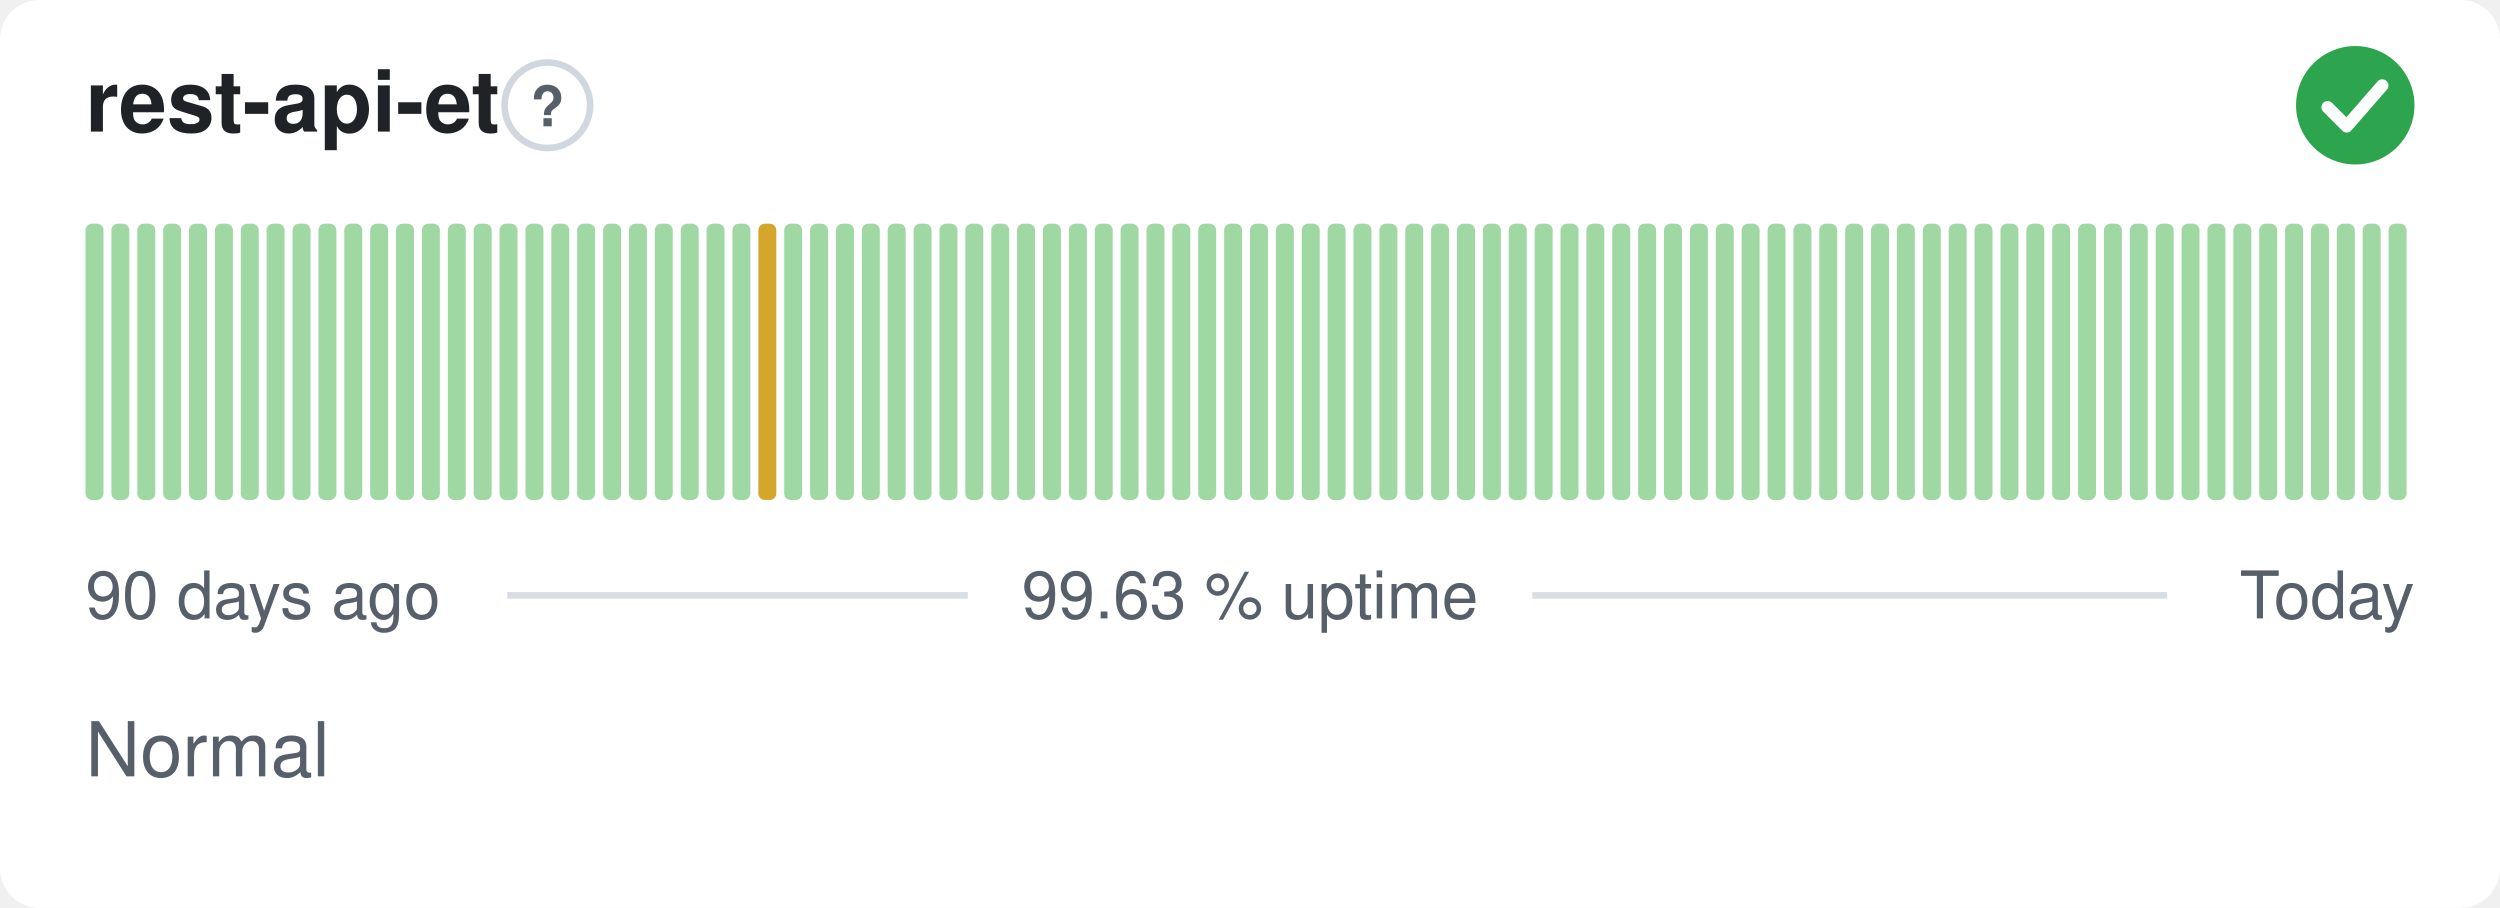
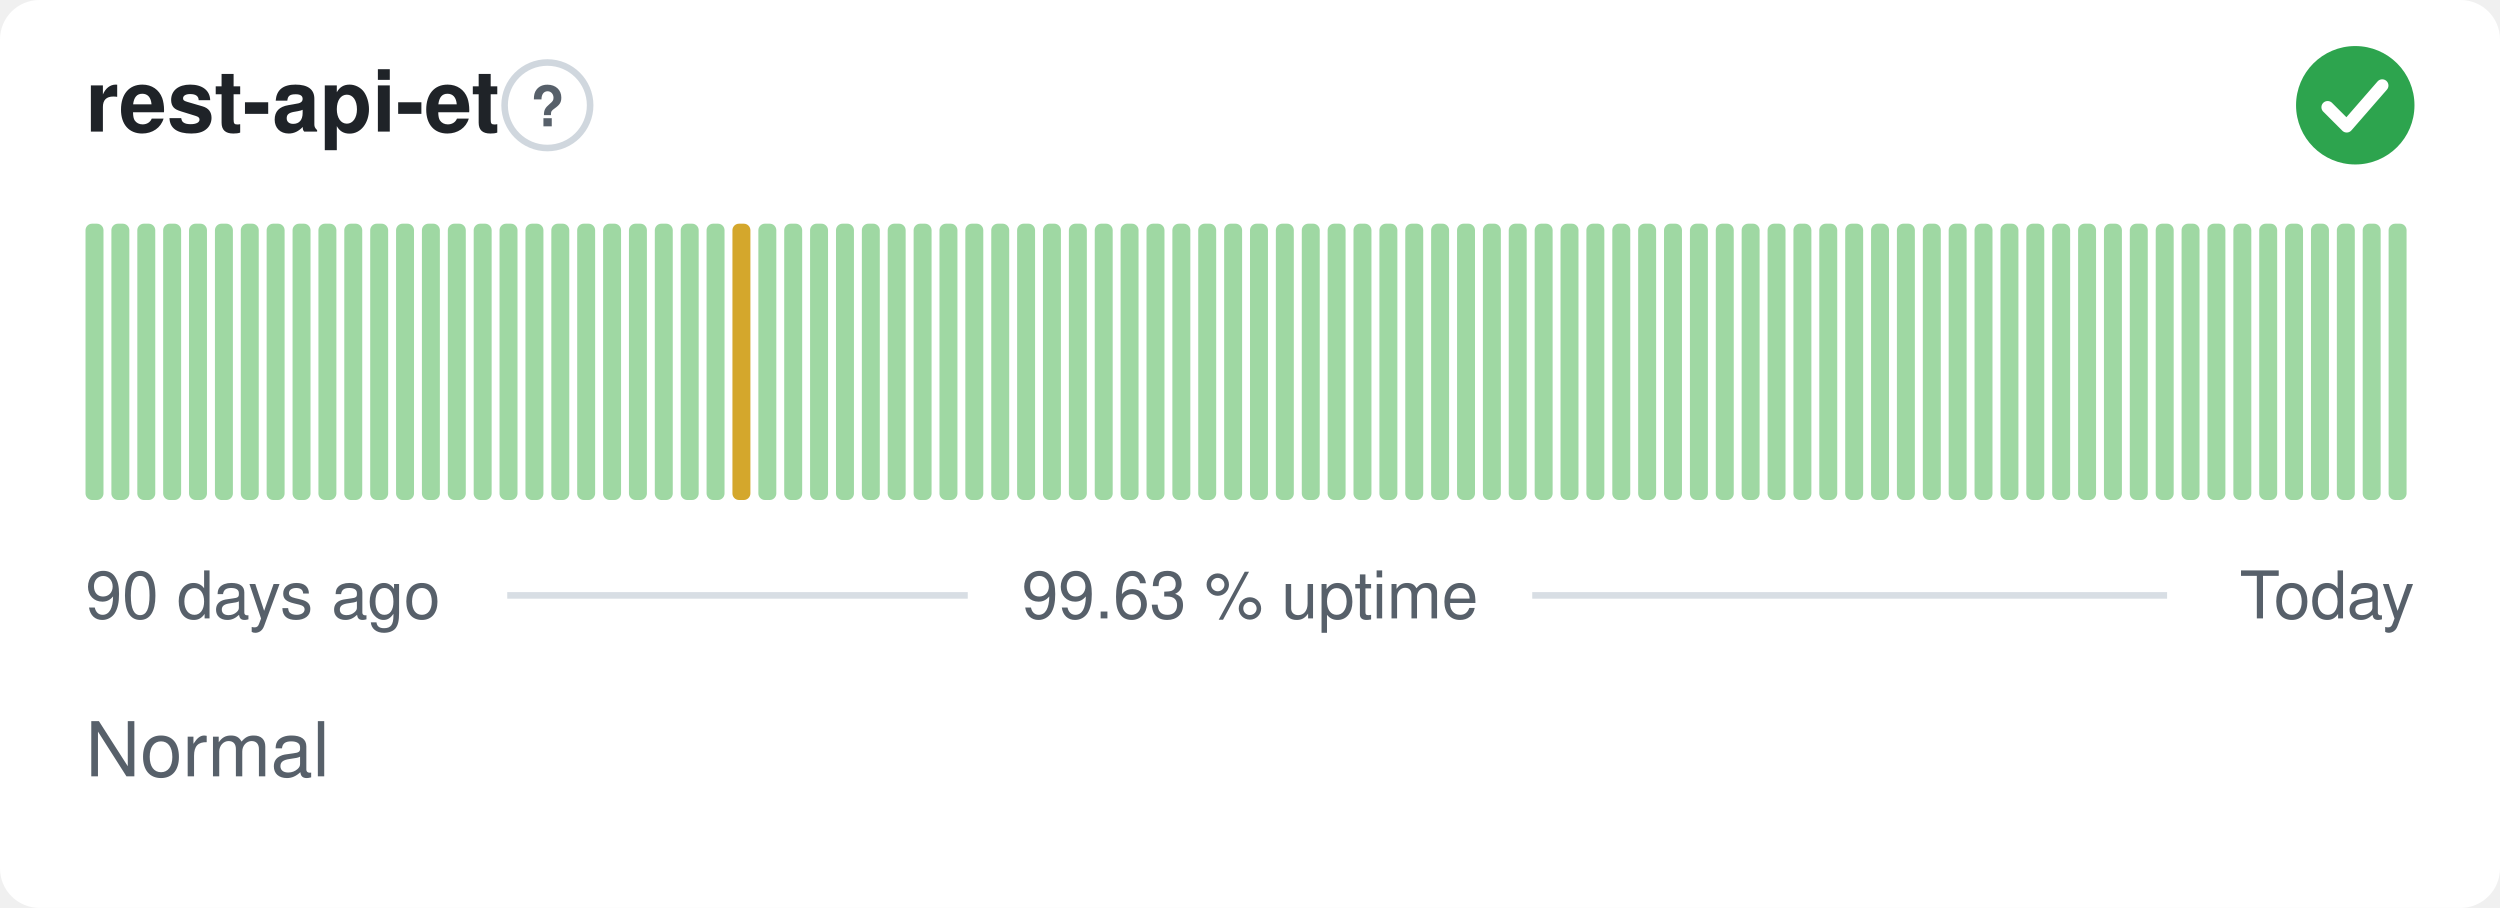
<svg xmlns="http://www.w3.org/2000/svg" width="380" height="138" viewBox="0 0 380 138" role="img" aria-label="rest-api-et: Normal, 99.63 % uptime over the last 90 days" font-family="-apple-system,BlinkMacSystemFont,'Segoe UI',Helvetica,Arial,sans-serif">
  <style>
    @media (prefers-color-scheme: dark) {
      .bg { fill: #0d1117 }
      .title { fill: #e6edf3 }
      .muted { fill: #8b949e }
      .hint { stroke: #30363d }
      .rule { stroke: #30363d }
      .nodata { fill: #21262d }
    }
  </style>
  <rect class="bg" width="380" height="138" rx="6" fill="#ffffff" />
  <text class="title" x="13" y="20" font-size="13" font-weight="600" fill="#1f2328">rest-api-et</text>
  <circle class="hint" cx="83.2" cy="16" r="6.5" fill="none" stroke="#d0d7de" stroke-width="1" />
  <text class="muted" x="83.2" y="19.2" text-anchor="middle" font-size="8.5" font-weight="700" fill="#57606a">?</text>
  <circle cx="358" cy="16" r="9" fill="#2da44e" />
  <path d="M353.80 16.30l2.90 2.90 5.40 -6.20" fill="none" stroke="#fff" stroke-width="1.89" stroke-linecap="round" stroke-linejoin="round" />
  <rect x="13.00" y="34.00" width="2.73" height="42.00" rx="1" fill="#9fd8a3" />
  <rect x="16.93" y="34.00" width="2.73" height="42.00" rx="1" fill="#9fd8a3" />
  <rect x="20.87" y="34.00" width="2.73" height="42.00" rx="1" fill="#9fd8a3" />
  <rect x="24.80" y="34.00" width="2.73" height="42.00" rx="1" fill="#9fd8a3" />
  <rect x="28.73" y="34.00" width="2.73" height="42.00" rx="1" fill="#9fd8a3" />
  <rect x="32.67" y="34.00" width="2.73" height="42.00" rx="1" fill="#9fd8a3" />
  <rect x="36.60" y="34.00" width="2.73" height="42.00" rx="1" fill="#9fd8a3" />
  <rect x="40.53" y="34.00" width="2.73" height="42.00" rx="1" fill="#9fd8a3" />
  <rect x="44.47" y="34.00" width="2.73" height="42.00" rx="1" fill="#9fd8a3" />
  <rect x="48.40" y="34.00" width="2.73" height="42.00" rx="1" fill="#9fd8a3" />
  <rect x="52.33" y="34.00" width="2.73" height="42.00" rx="1" fill="#9fd8a3" />
  <rect x="56.27" y="34.00" width="2.73" height="42.00" rx="1" fill="#9fd8a3" />
  <rect x="60.20" y="34.00" width="2.73" height="42.00" rx="1" fill="#9fd8a3" />
  <rect x="64.13" y="34.00" width="2.73" height="42.00" rx="1" fill="#9fd8a3" />
  <rect x="68.07" y="34.00" width="2.73" height="42.00" rx="1" fill="#9fd8a3" />
  <rect x="72.00" y="34.00" width="2.73" height="42.00" rx="1" fill="#9fd8a3" />
  <rect x="75.93" y="34.00" width="2.73" height="42.00" rx="1" fill="#9fd8a3" />
  <rect x="79.87" y="34.00" width="2.73" height="42.00" rx="1" fill="#9fd8a3" />
  <rect x="83.80" y="34.00" width="2.73" height="42.00" rx="1" fill="#9fd8a3" />
  <rect x="87.73" y="34.00" width="2.73" height="42.00" rx="1" fill="#9fd8a3" />
  <rect x="91.67" y="34.00" width="2.73" height="42.00" rx="1" fill="#9fd8a3" />
  <rect x="95.60" y="34.00" width="2.73" height="42.00" rx="1" fill="#9fd8a3" />
  <rect x="99.53" y="34.00" width="2.73" height="42.00" rx="1" fill="#9fd8a3" />
  <rect x="103.47" y="34.00" width="2.73" height="42.00" rx="1" fill="#9fd8a3" />
  <rect x="107.40" y="34.00" width="2.73" height="42.00" rx="1" fill="#9fd8a3" />
-   <rect x="111.33" y="34.00" width="2.73" height="42.00" rx="1" fill="#9fd8a3" />
-   <rect x="115.27" y="34.00" width="2.73" height="42.00" rx="1" fill="#d4a72c" />
+   <rect x="111.33" y="34.00" width="2.73" height="42.00" rx="1" fill="#d4a72c" />
+   <rect x="115.27" y="34.00" width="2.73" height="42.00" rx="1" fill="#9fd8a3" />
  <rect x="119.20" y="34.00" width="2.73" height="42.00" rx="1" fill="#9fd8a3" />
  <rect x="123.13" y="34.00" width="2.73" height="42.00" rx="1" fill="#9fd8a3" />
  <rect x="127.07" y="34.00" width="2.73" height="42.00" rx="1" fill="#9fd8a3" />
  <rect x="131.00" y="34.00" width="2.73" height="42.00" rx="1" fill="#9fd8a3" />
  <rect x="134.93" y="34.00" width="2.73" height="42.00" rx="1" fill="#9fd8a3" />
  <rect x="138.87" y="34.00" width="2.73" height="42.00" rx="1" fill="#9fd8a3" />
  <rect x="142.80" y="34.00" width="2.73" height="42.00" rx="1" fill="#9fd8a3" />
  <rect x="146.73" y="34.00" width="2.73" height="42.00" rx="1" fill="#9fd8a3" />
  <rect x="150.67" y="34.00" width="2.73" height="42.00" rx="1" fill="#9fd8a3" />
  <rect x="154.60" y="34.00" width="2.73" height="42.00" rx="1" fill="#9fd8a3" />
  <rect x="158.53" y="34.00" width="2.73" height="42.00" rx="1" fill="#9fd8a3" />
  <rect x="162.47" y="34.00" width="2.73" height="42.00" rx="1" fill="#9fd8a3" />
  <rect x="166.40" y="34.00" width="2.73" height="42.00" rx="1" fill="#9fd8a3" />
  <rect x="170.33" y="34.00" width="2.73" height="42.00" rx="1" fill="#9fd8a3" />
  <rect x="174.27" y="34.00" width="2.73" height="42.00" rx="1" fill="#9fd8a3" />
  <rect x="178.20" y="34.00" width="2.73" height="42.00" rx="1" fill="#9fd8a3" />
  <rect x="182.13" y="34.00" width="2.73" height="42.00" rx="1" fill="#9fd8a3" />
  <rect x="186.07" y="34.00" width="2.73" height="42.00" rx="1" fill="#9fd8a3" />
  <rect x="190.00" y="34.00" width="2.73" height="42.00" rx="1" fill="#9fd8a3" />
  <rect x="193.93" y="34.00" width="2.73" height="42.00" rx="1" fill="#9fd8a3" />
  <rect x="197.87" y="34.00" width="2.73" height="42.00" rx="1" fill="#9fd8a3" />
  <rect x="201.80" y="34.00" width="2.73" height="42.00" rx="1" fill="#9fd8a3" />
  <rect x="205.73" y="34.00" width="2.73" height="42.00" rx="1" fill="#9fd8a3" />
  <rect x="209.67" y="34.00" width="2.73" height="42.00" rx="1" fill="#9fd8a3" />
  <rect x="213.60" y="34.00" width="2.73" height="42.00" rx="1" fill="#9fd8a3" />
  <rect x="217.53" y="34.00" width="2.73" height="42.00" rx="1" fill="#9fd8a3" />
  <rect x="221.47" y="34.00" width="2.73" height="42.00" rx="1" fill="#9fd8a3" />
  <rect x="225.40" y="34.00" width="2.73" height="42.00" rx="1" fill="#9fd8a3" />
  <rect x="229.33" y="34.00" width="2.73" height="42.00" rx="1" fill="#9fd8a3" />
  <rect x="233.27" y="34.00" width="2.73" height="42.00" rx="1" fill="#9fd8a3" />
  <rect x="237.20" y="34.00" width="2.73" height="42.00" rx="1" fill="#9fd8a3" />
  <rect x="241.13" y="34.00" width="2.73" height="42.00" rx="1" fill="#9fd8a3" />
  <rect x="245.07" y="34.00" width="2.73" height="42.00" rx="1" fill="#9fd8a3" />
  <rect x="249.00" y="34.00" width="2.73" height="42.00" rx="1" fill="#9fd8a3" />
  <rect x="252.93" y="34.00" width="2.73" height="42.00" rx="1" fill="#9fd8a3" />
  <rect x="256.87" y="34.00" width="2.73" height="42.00" rx="1" fill="#9fd8a3" />
  <rect x="260.80" y="34.00" width="2.73" height="42.00" rx="1" fill="#9fd8a3" />
  <rect x="264.73" y="34.00" width="2.73" height="42.00" rx="1" fill="#9fd8a3" />
  <rect x="268.67" y="34.00" width="2.73" height="42.00" rx="1" fill="#9fd8a3" />
  <rect x="272.60" y="34.00" width="2.73" height="42.00" rx="1" fill="#9fd8a3" />
  <rect x="276.53" y="34.00" width="2.73" height="42.00" rx="1" fill="#9fd8a3" />
  <rect x="280.47" y="34.00" width="2.73" height="42.00" rx="1" fill="#9fd8a3" />
  <rect x="284.40" y="34.00" width="2.73" height="42.00" rx="1" fill="#9fd8a3" />
  <rect x="288.33" y="34.00" width="2.73" height="42.00" rx="1" fill="#9fd8a3" />
  <rect x="292.27" y="34.00" width="2.73" height="42.00" rx="1" fill="#9fd8a3" />
  <rect x="296.20" y="34.00" width="2.73" height="42.00" rx="1" fill="#9fd8a3" />
  <rect x="300.13" y="34.00" width="2.73" height="42.00" rx="1" fill="#9fd8a3" />
  <rect x="304.07" y="34.00" width="2.73" height="42.00" rx="1" fill="#9fd8a3" />
  <rect x="308.00" y="34.00" width="2.73" height="42.00" rx="1" fill="#9fd8a3" />
  <rect x="311.93" y="34.00" width="2.73" height="42.00" rx="1" fill="#9fd8a3" />
  <rect x="315.87" y="34.00" width="2.73" height="42.00" rx="1" fill="#9fd8a3" />
  <rect x="319.80" y="34.00" width="2.73" height="42.00" rx="1" fill="#9fd8a3" />
  <rect x="323.73" y="34.00" width="2.73" height="42.00" rx="1" fill="#9fd8a3" />
  <rect x="327.67" y="34.00" width="2.73" height="42.00" rx="1" fill="#9fd8a3" />
  <rect x="331.60" y="34.00" width="2.73" height="42.00" rx="1" fill="#9fd8a3" />
  <rect x="335.53" y="34.00" width="2.73" height="42.00" rx="1" fill="#9fd8a3" />
  <rect x="339.47" y="34.00" width="2.73" height="42.00" rx="1" fill="#9fd8a3" />
  <rect x="343.40" y="34.00" width="2.73" height="42.00" rx="1" fill="#9fd8a3" />
  <rect x="347.33" y="34.00" width="2.73" height="42.00" rx="1" fill="#9fd8a3" />
  <rect x="351.27" y="34.00" width="2.73" height="42.00" rx="1" fill="#9fd8a3" />
  <rect x="355.20" y="34.00" width="2.73" height="42.00" rx="1" fill="#9fd8a3" />
  <rect x="359.13" y="34.00" width="2.73" height="42.00" rx="1" fill="#9fd8a3" />
  <rect x="363.07" y="34.00" width="2.73" height="42.00" rx="1" fill="#9fd8a3" />
  <text class="muted" x="13" y="94" font-size="10" fill="#57606a">90 days ago</text>
  <text class="muted" x="190" y="94" text-anchor="middle" font-size="10" fill="#57606a">99.63 % uptime</text>
  <text class="muted" x="367" y="94" text-anchor="end" font-size="10" fill="#57606a">Today</text>
  <line class="rule" x1="77.1" y1="90.5" x2="147.1" y2="90.5" stroke="#d8dee4" stroke-width="1" />
  <line class="rule" x1="232.9" y1="90.5" x2="329.4" y2="90.5" stroke="#d8dee4" stroke-width="1" />
  <text class="muted" x="13" y="118" font-size="11.5" fill="#57606a">Normal</text>
</svg>
